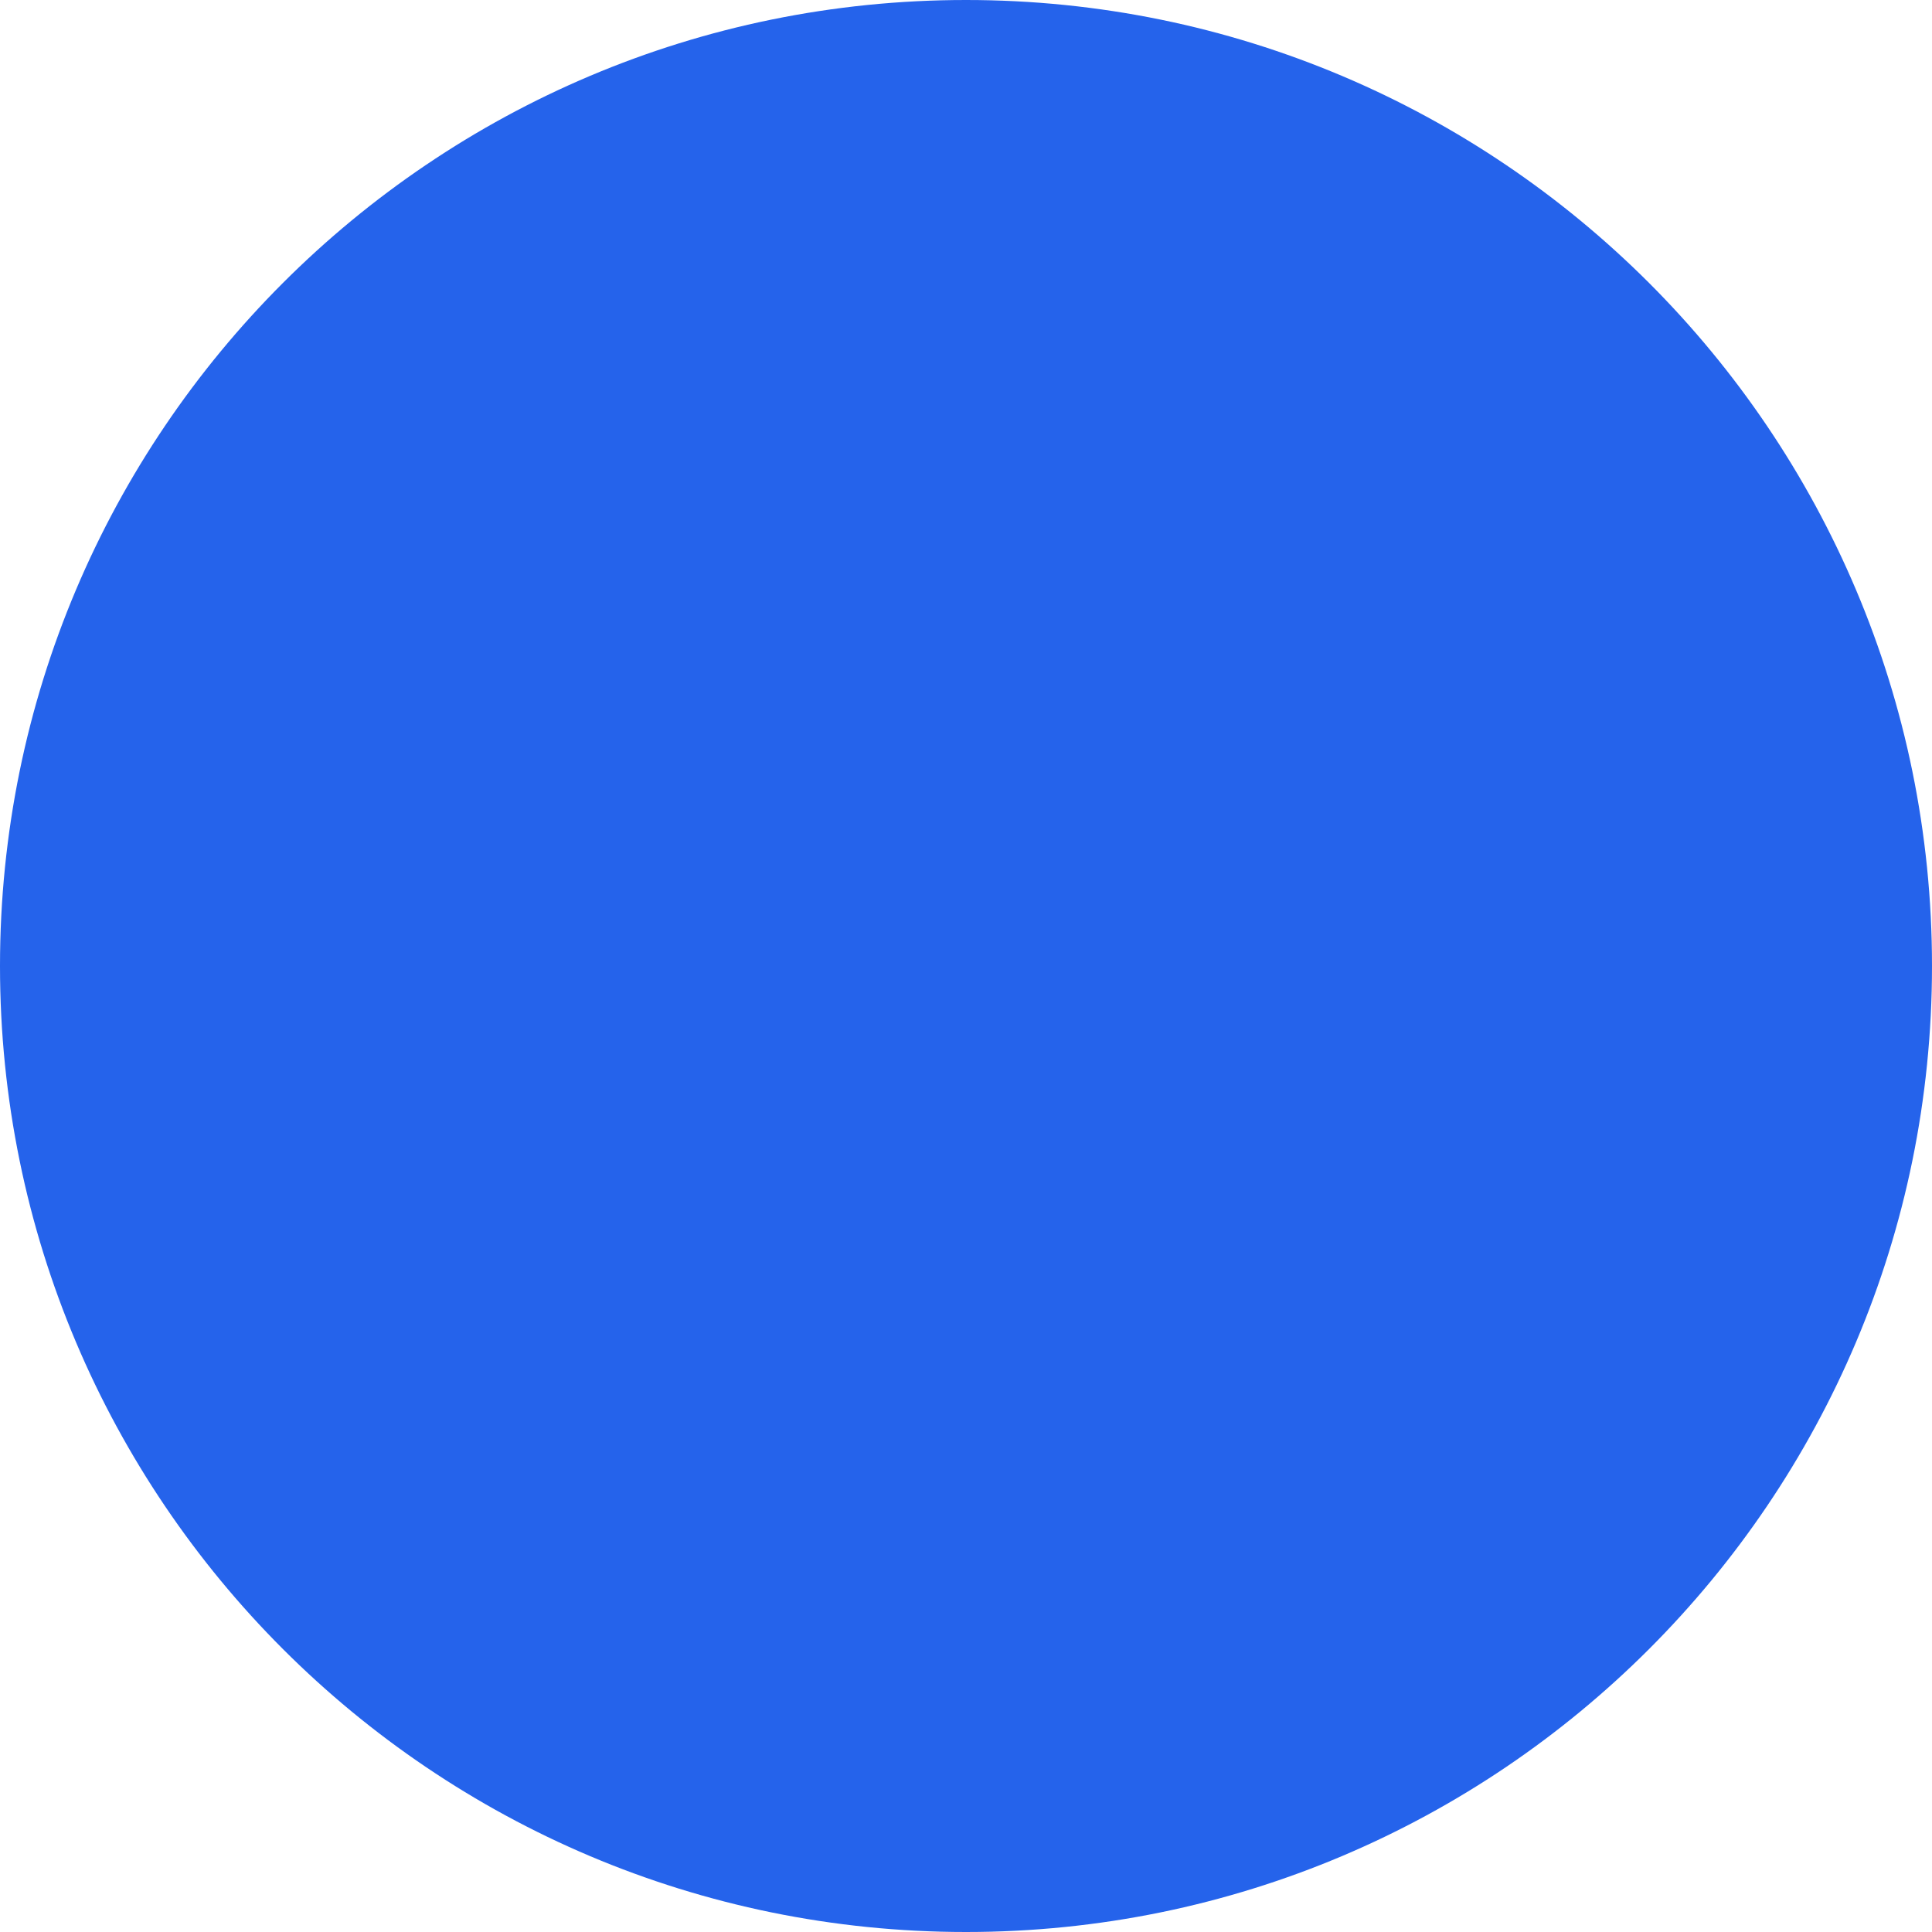
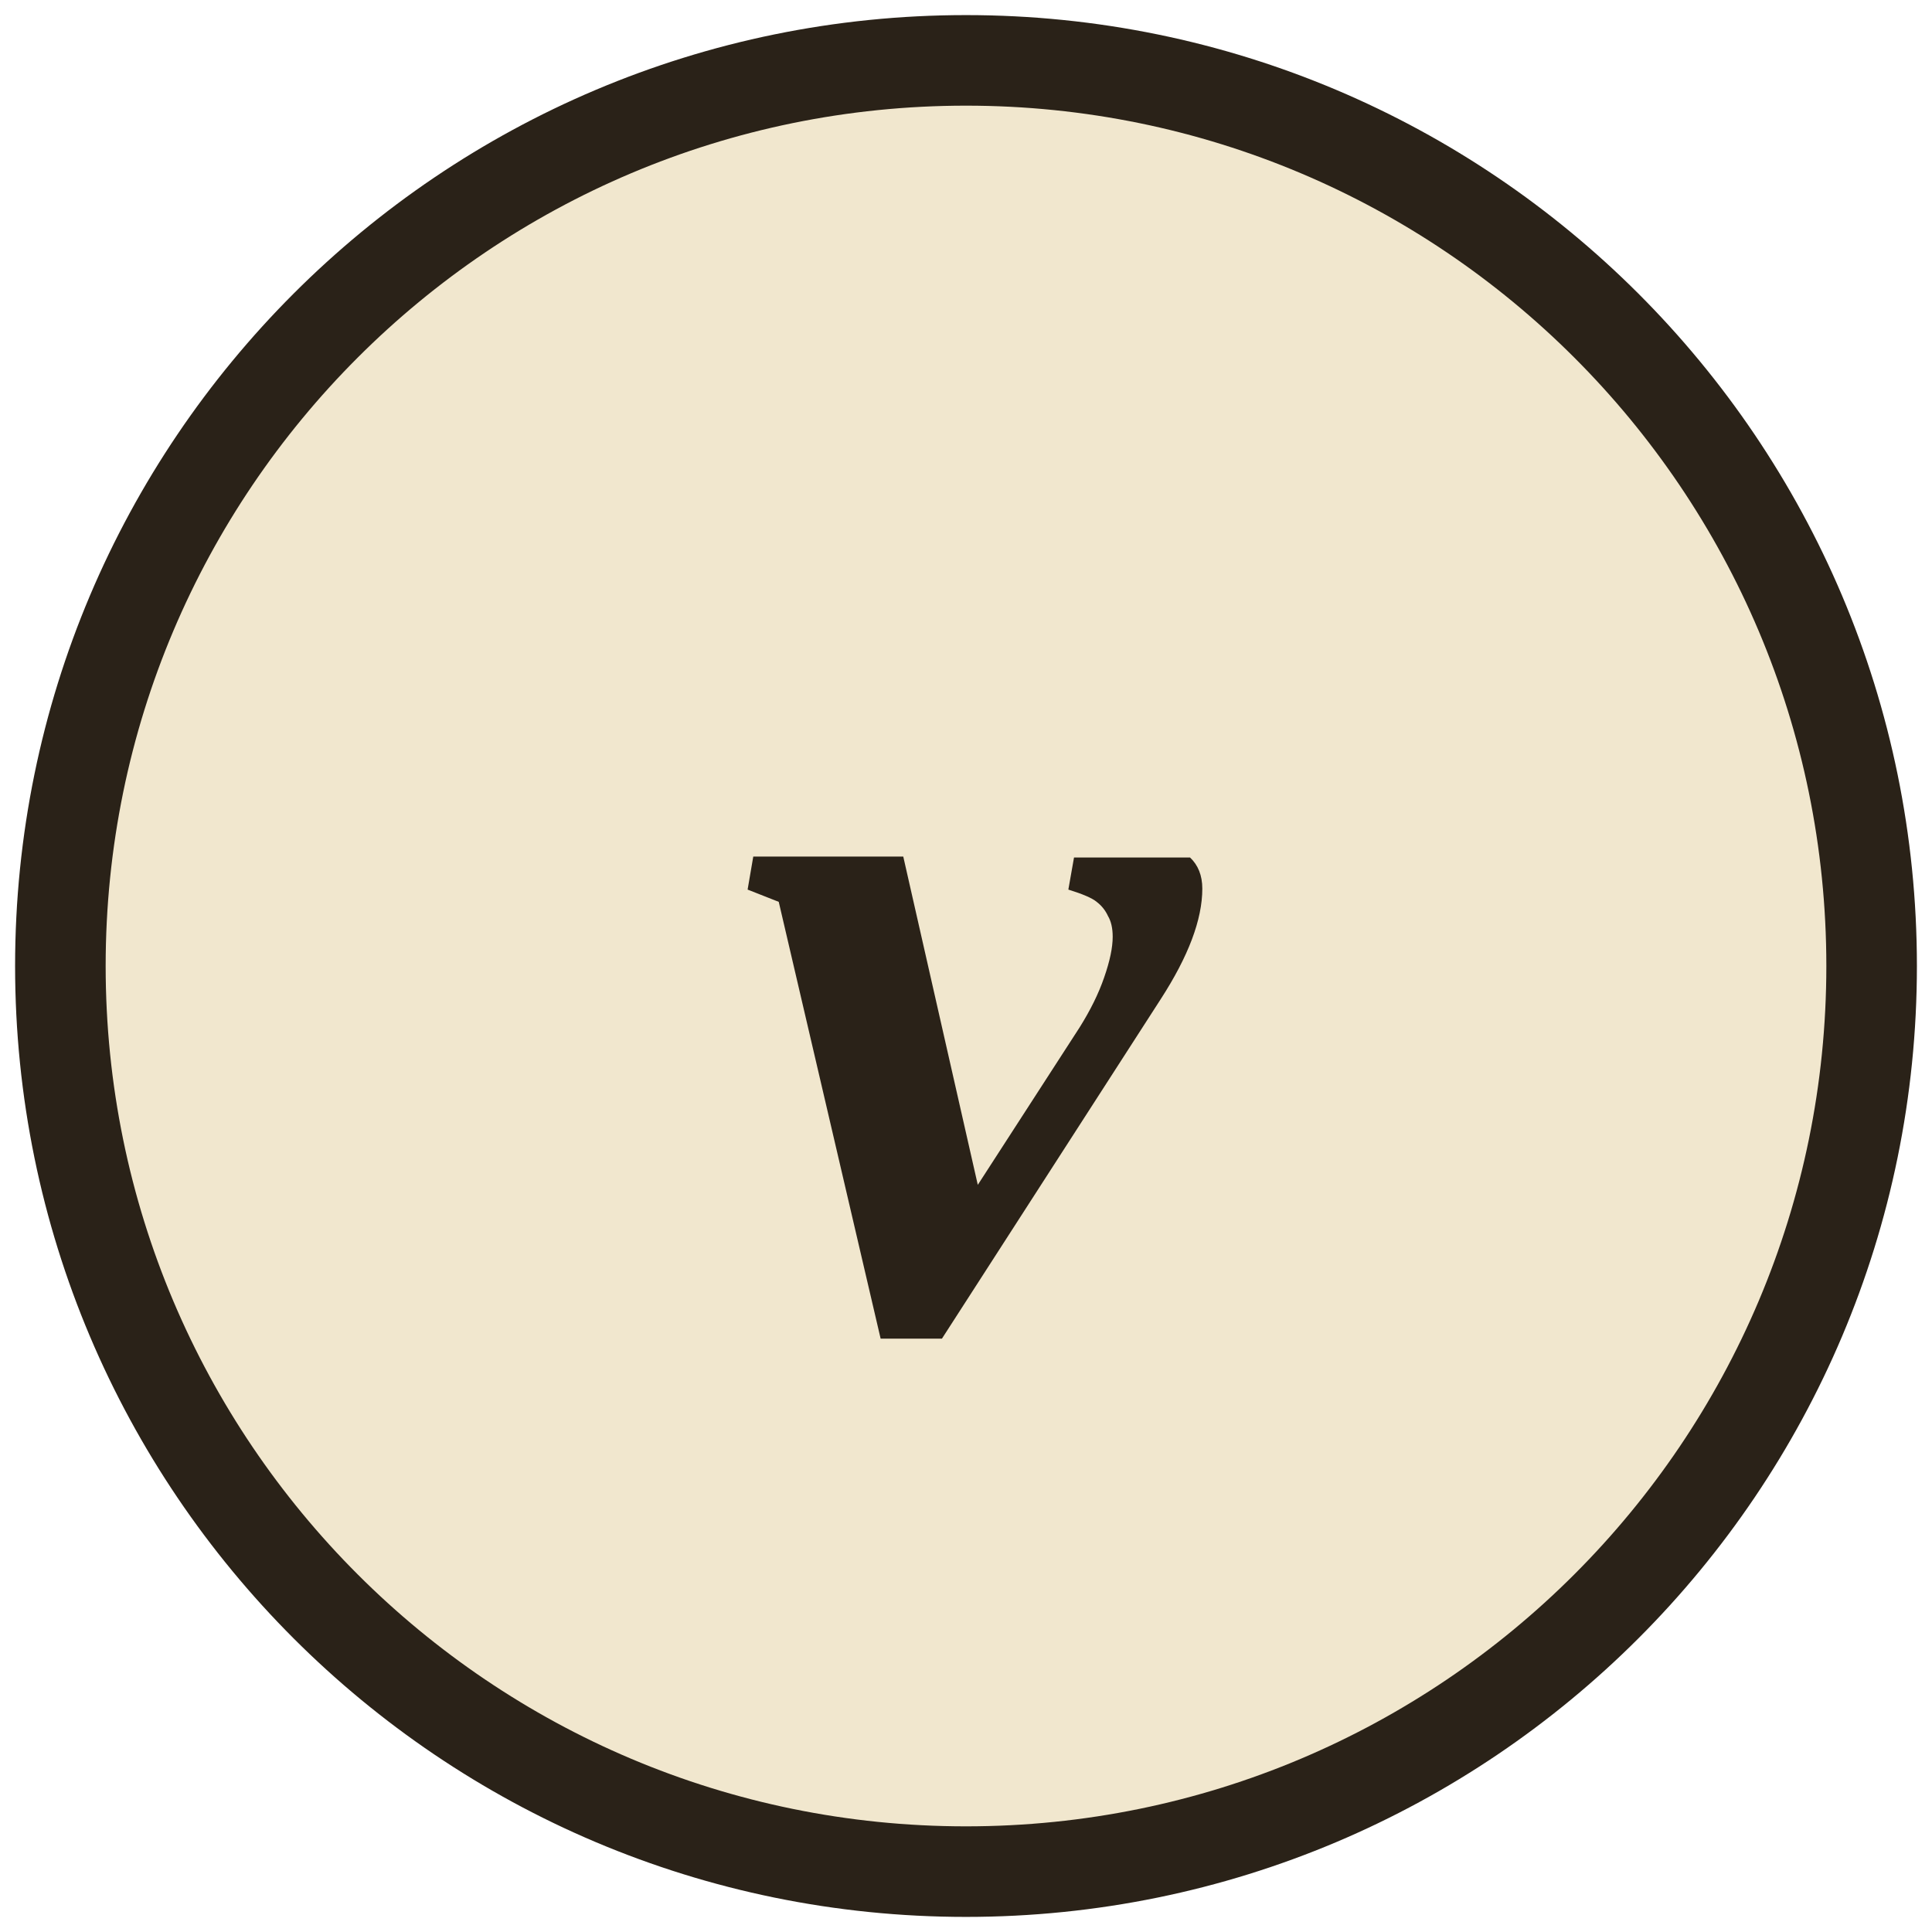
<svg xmlns="http://www.w3.org/2000/svg" viewBox="0 0 32 32" fill="none">
-   <circle cx="16" cy="16" r="16" fill="#2563EB" />
+   <circle cx="16" cy="16" r="15" fill="#F1E7CE" stroke="#2A2218" stroke-width="1.5" />
+   <text x="16" y="22" text-anchor="middle" font-family="Georgia, 'Times New Roman', serif" font-style="italic" font-weight="600" font-size="17" fill="#2A2218">v</text>
</svg>
